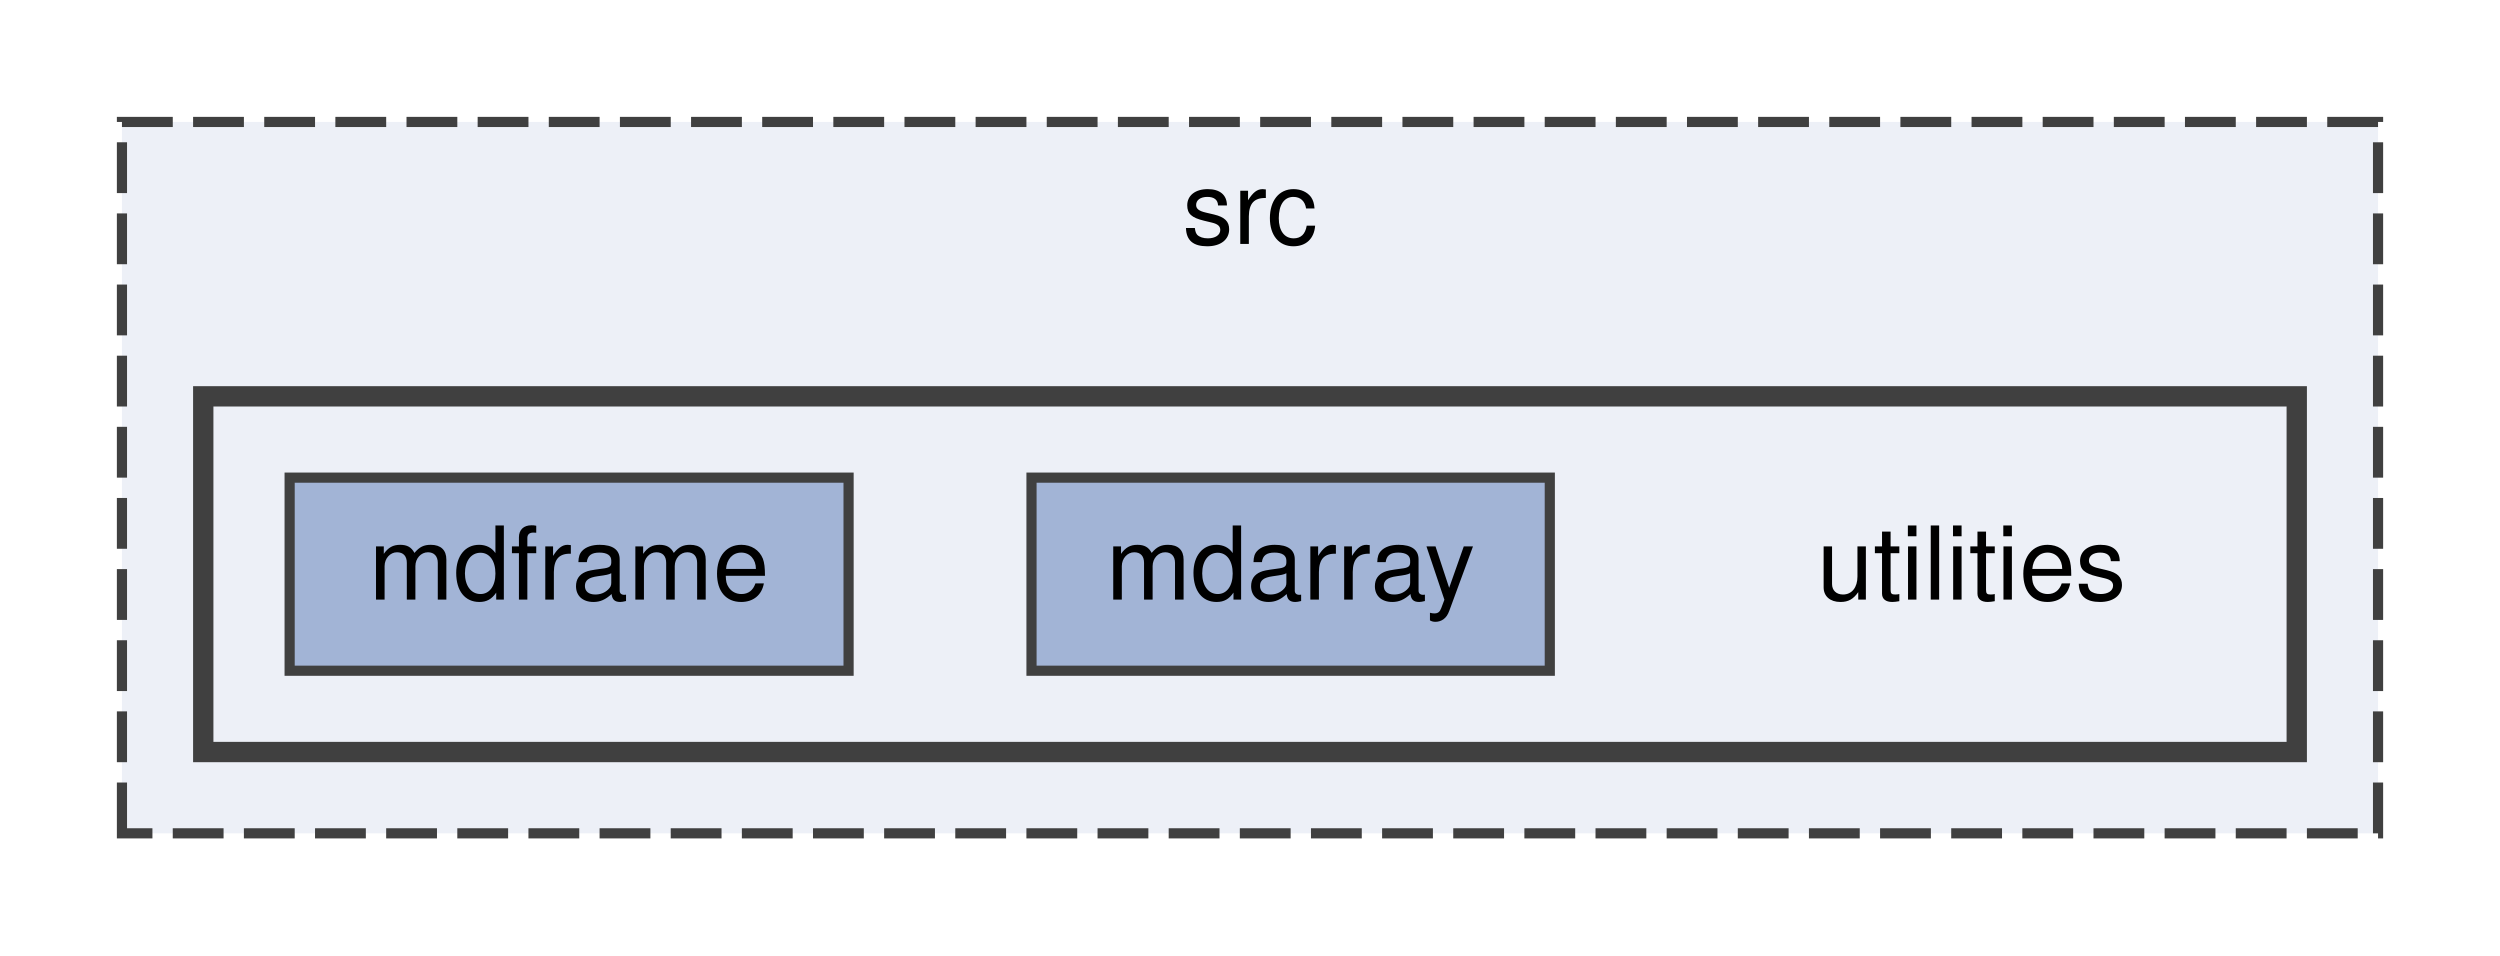
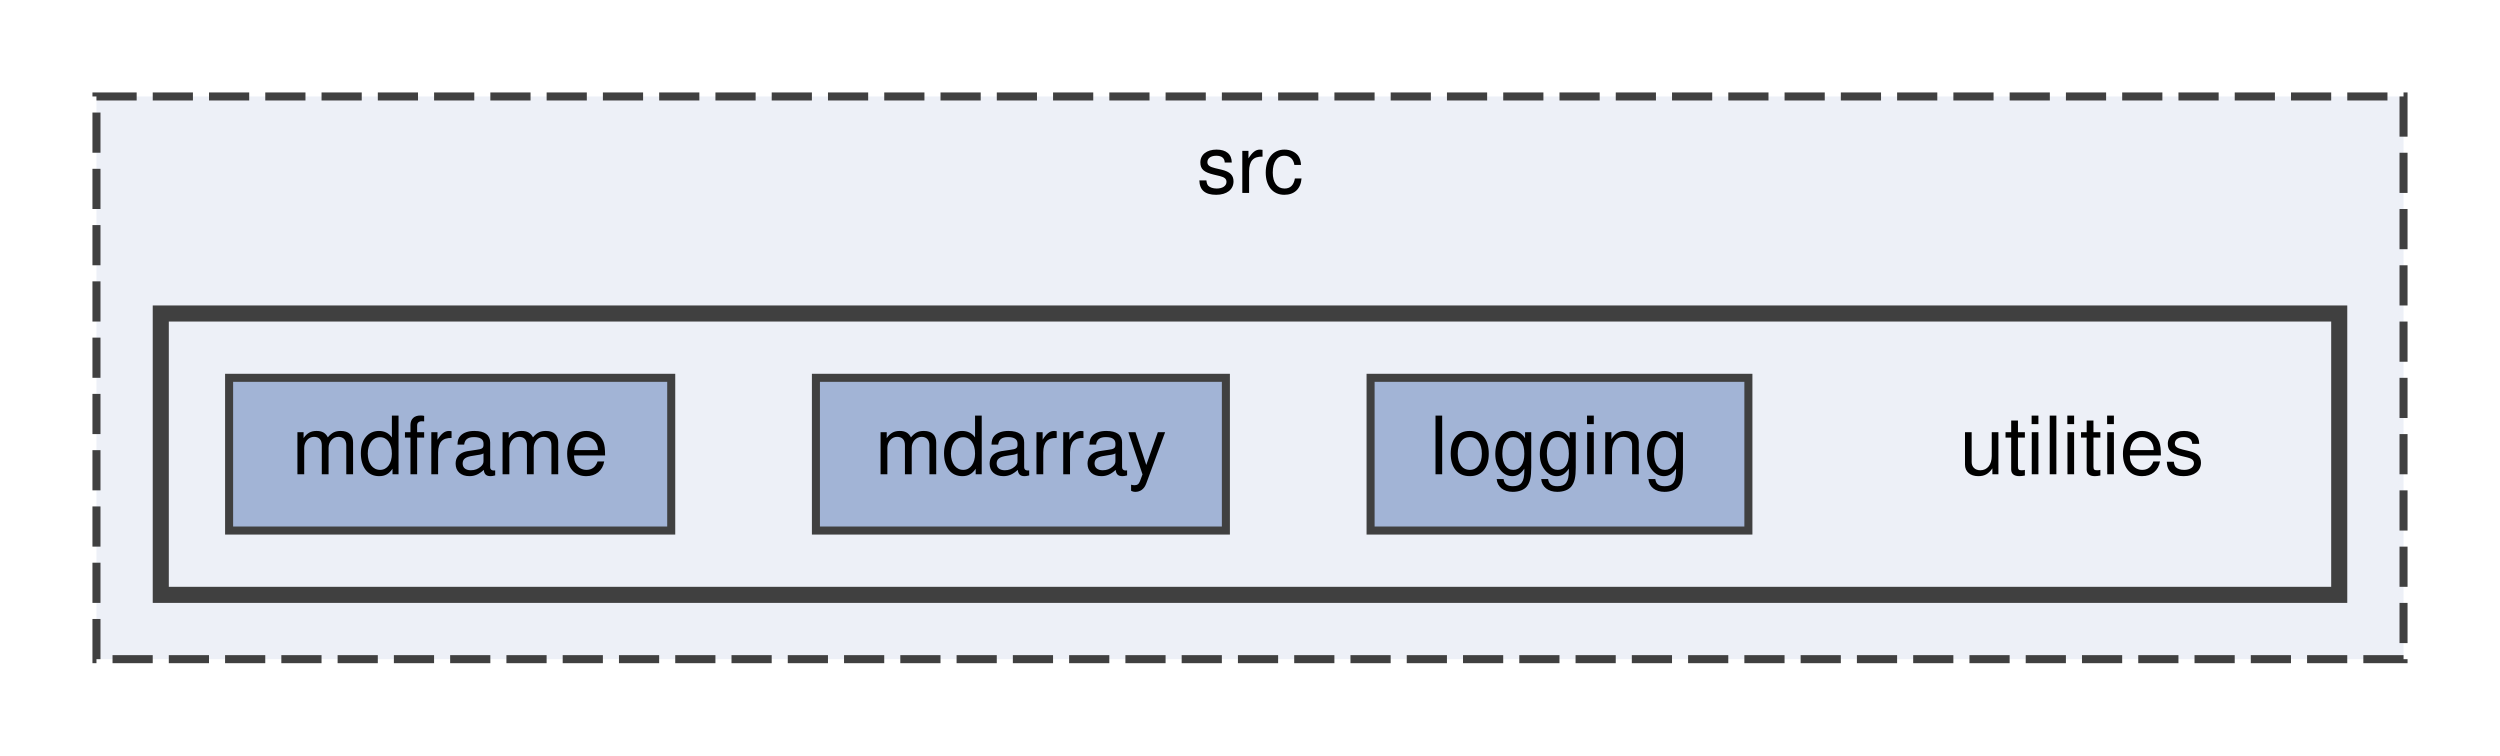
- <svg xmlns="http://www.w3.org/2000/svg" xmlns:xlink="http://www.w3.org/1999/xlink" width="246pt" height="94pt" viewBox="0.00 0.00 246.00 94.00">
+ <svg xmlns="http://www.w3.org/2000/svg" xmlns:xlink="http://www.w3.org/1999/xlink" width="311pt" height="94pt" viewBox="0.00 0.00 311.00 94.00">
  <g id="graph0" class="graph" transform="scale(1 1) rotate(0) translate(4 90)">
    <g id="clust1" class="cluster">
      <g id="a_clust1">
        <a xlink:href="dir_68267d1309a1af8e8297ef4c3efbcdba.html" target="_top" xlink:title="src">
-           <polygon fill="#edf0f7" stroke="#404040" stroke-dasharray="5,2" points="8,-8 8,-78 230,-78 230,-8 8,-8" />
-           <text text-anchor="middle" x="119" y="-66" font-family="Helvetica,sans-Serif" font-size="10.00">src</text>
+           <polygon fill="#edf0f7" stroke="#404040" stroke-dasharray="5,2" points="8,-8 8,-78 295,-78 295,-8 8,-8" />
+           <text text-anchor="middle" x="151.5" y="-66" font-family="Helvetica,sans-Serif" font-size="10.00">src</text>
        </a>
      </g>
    </g>
    <g id="clust2" class="cluster">
      <g id="a_clust2">
        <a xlink:href="dir_7b5d38f1875f1b693f62ca6a108a1129.html" target="_top">
-           <polygon fill="#edf0f7" stroke="#404040" stroke-width="2" points="16,-16 16,-51 222,-51 222,-16 16,-16" />
+           <polygon fill="#edf0f7" stroke="#404040" stroke-width="2" points="16,-16 16,-51 287,-51 287,-16 16,-16" />
        </a>
      </g>
    </g>
    <g id="node1" class="node">
-       <text text-anchor="middle" x="190" y="-31" font-family="Helvetica,sans-Serif" font-size="10.00">utilities</text>
+       <text text-anchor="middle" x="255" y="-31" font-family="Helvetica,sans-Serif" font-size="10.00">utilities</text>
    </g>
    <g id="node2" class="node">
      <g id="a_node2">
+         <a xlink:href="dir_14da12a9c0cad26f224c4c203007cac9.html" target="_top" xlink:title="logging">
+           <polygon fill="#a2b4d6" stroke="#404040" points="213.5,-43 166.5,-43 166.5,-24 213.5,-24 213.5,-43" />
+           <text text-anchor="middle" x="190" y="-31" font-family="Helvetica,sans-Serif" font-size="10.00">logging</text>
+         </a>
+       </g>
+     </g>
+     <g id="node3" class="node">
+       <g id="a_node3">
        <a xlink:href="dir_059da78dbc58f17e61b5750ff8b4fa5b.html" target="_top" xlink:title="mdarray">
          <polygon fill="#a2b4d6" stroke="#404040" points="148.5,-43 97.5,-43 97.5,-24 148.5,-24 148.5,-43" />
          <text text-anchor="middle" x="123" y="-31" font-family="Helvetica,sans-Serif" font-size="10.00">mdarray</text>
        </a>
      </g>
    </g>
-     <g id="node3" class="node">
-       <g id="a_node3">
+     <g id="node4" class="node">
+       <g id="a_node4">
        <a xlink:href="dir_daf6ef93866ae372f5c96086a457d64e.html" target="_top" xlink:title="mdframe">
          <polygon fill="#a2b4d6" stroke="#404040" points="79.5,-43 24.5,-43 24.5,-24 79.5,-24 79.5,-43" />
          <text text-anchor="middle" x="52" y="-31" font-family="Helvetica,sans-Serif" font-size="10.00">mdframe</text>
        </a>
      </g>
    </g>
  </g>
</svg>
